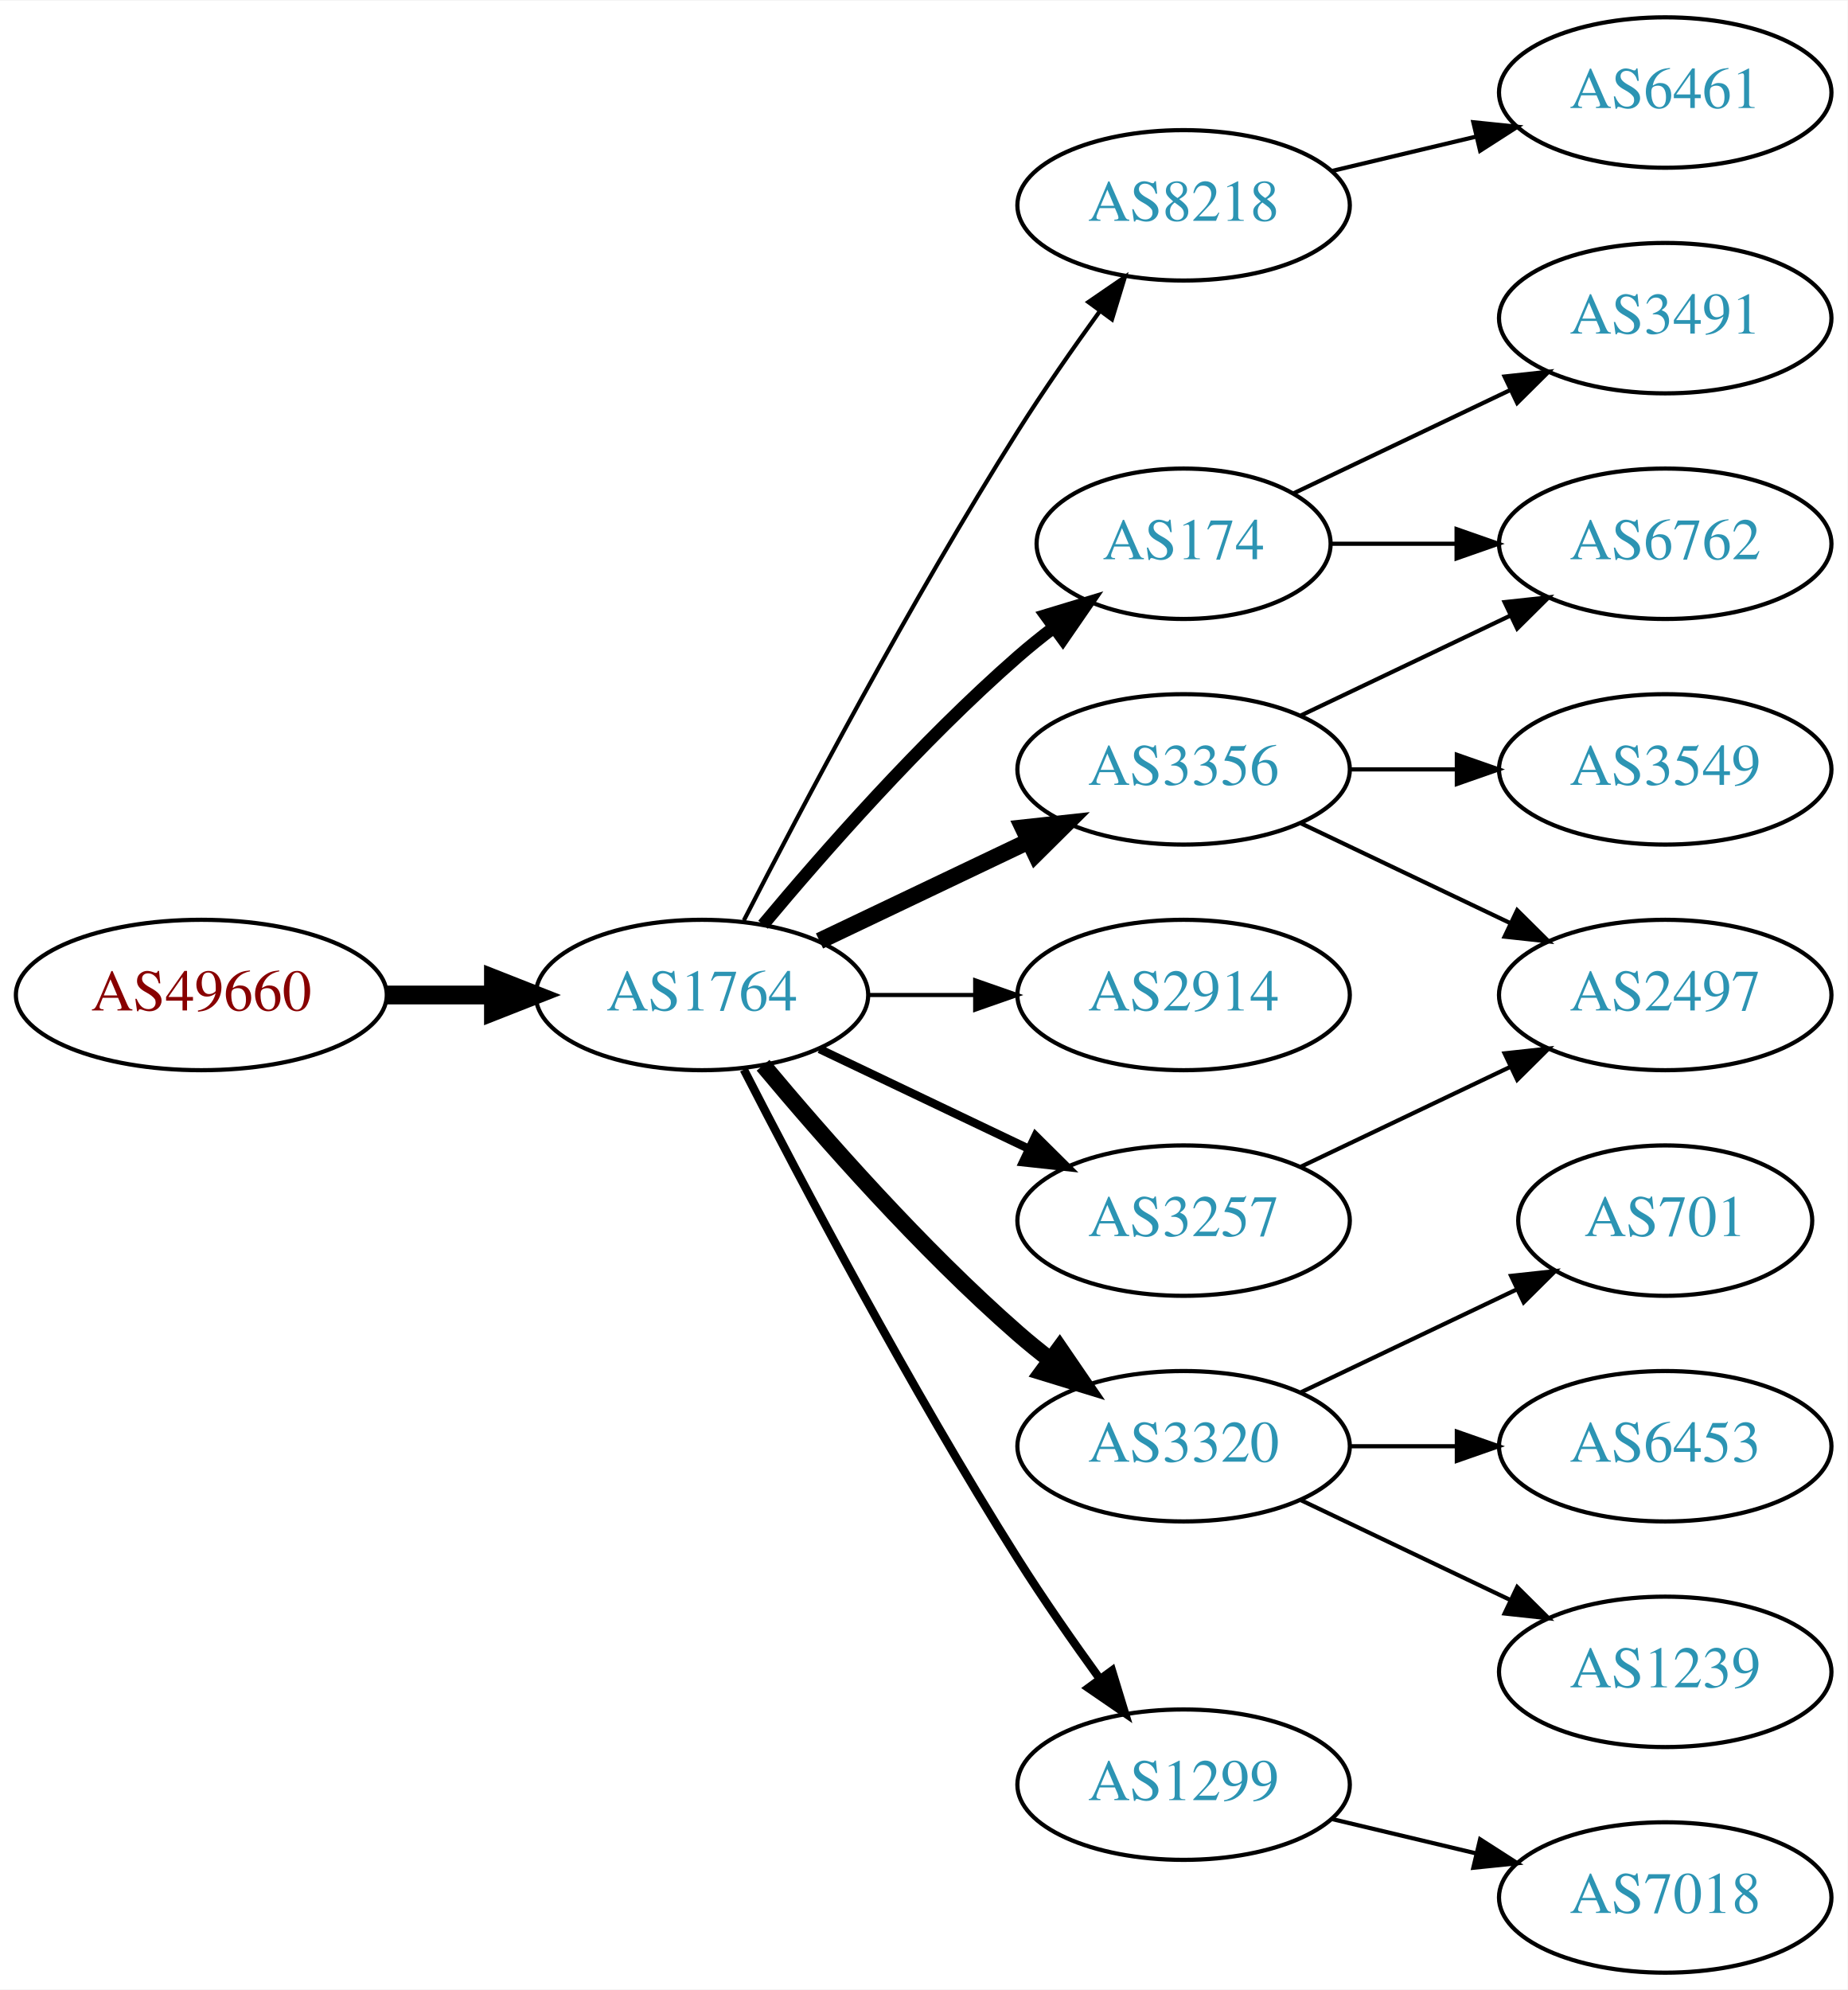
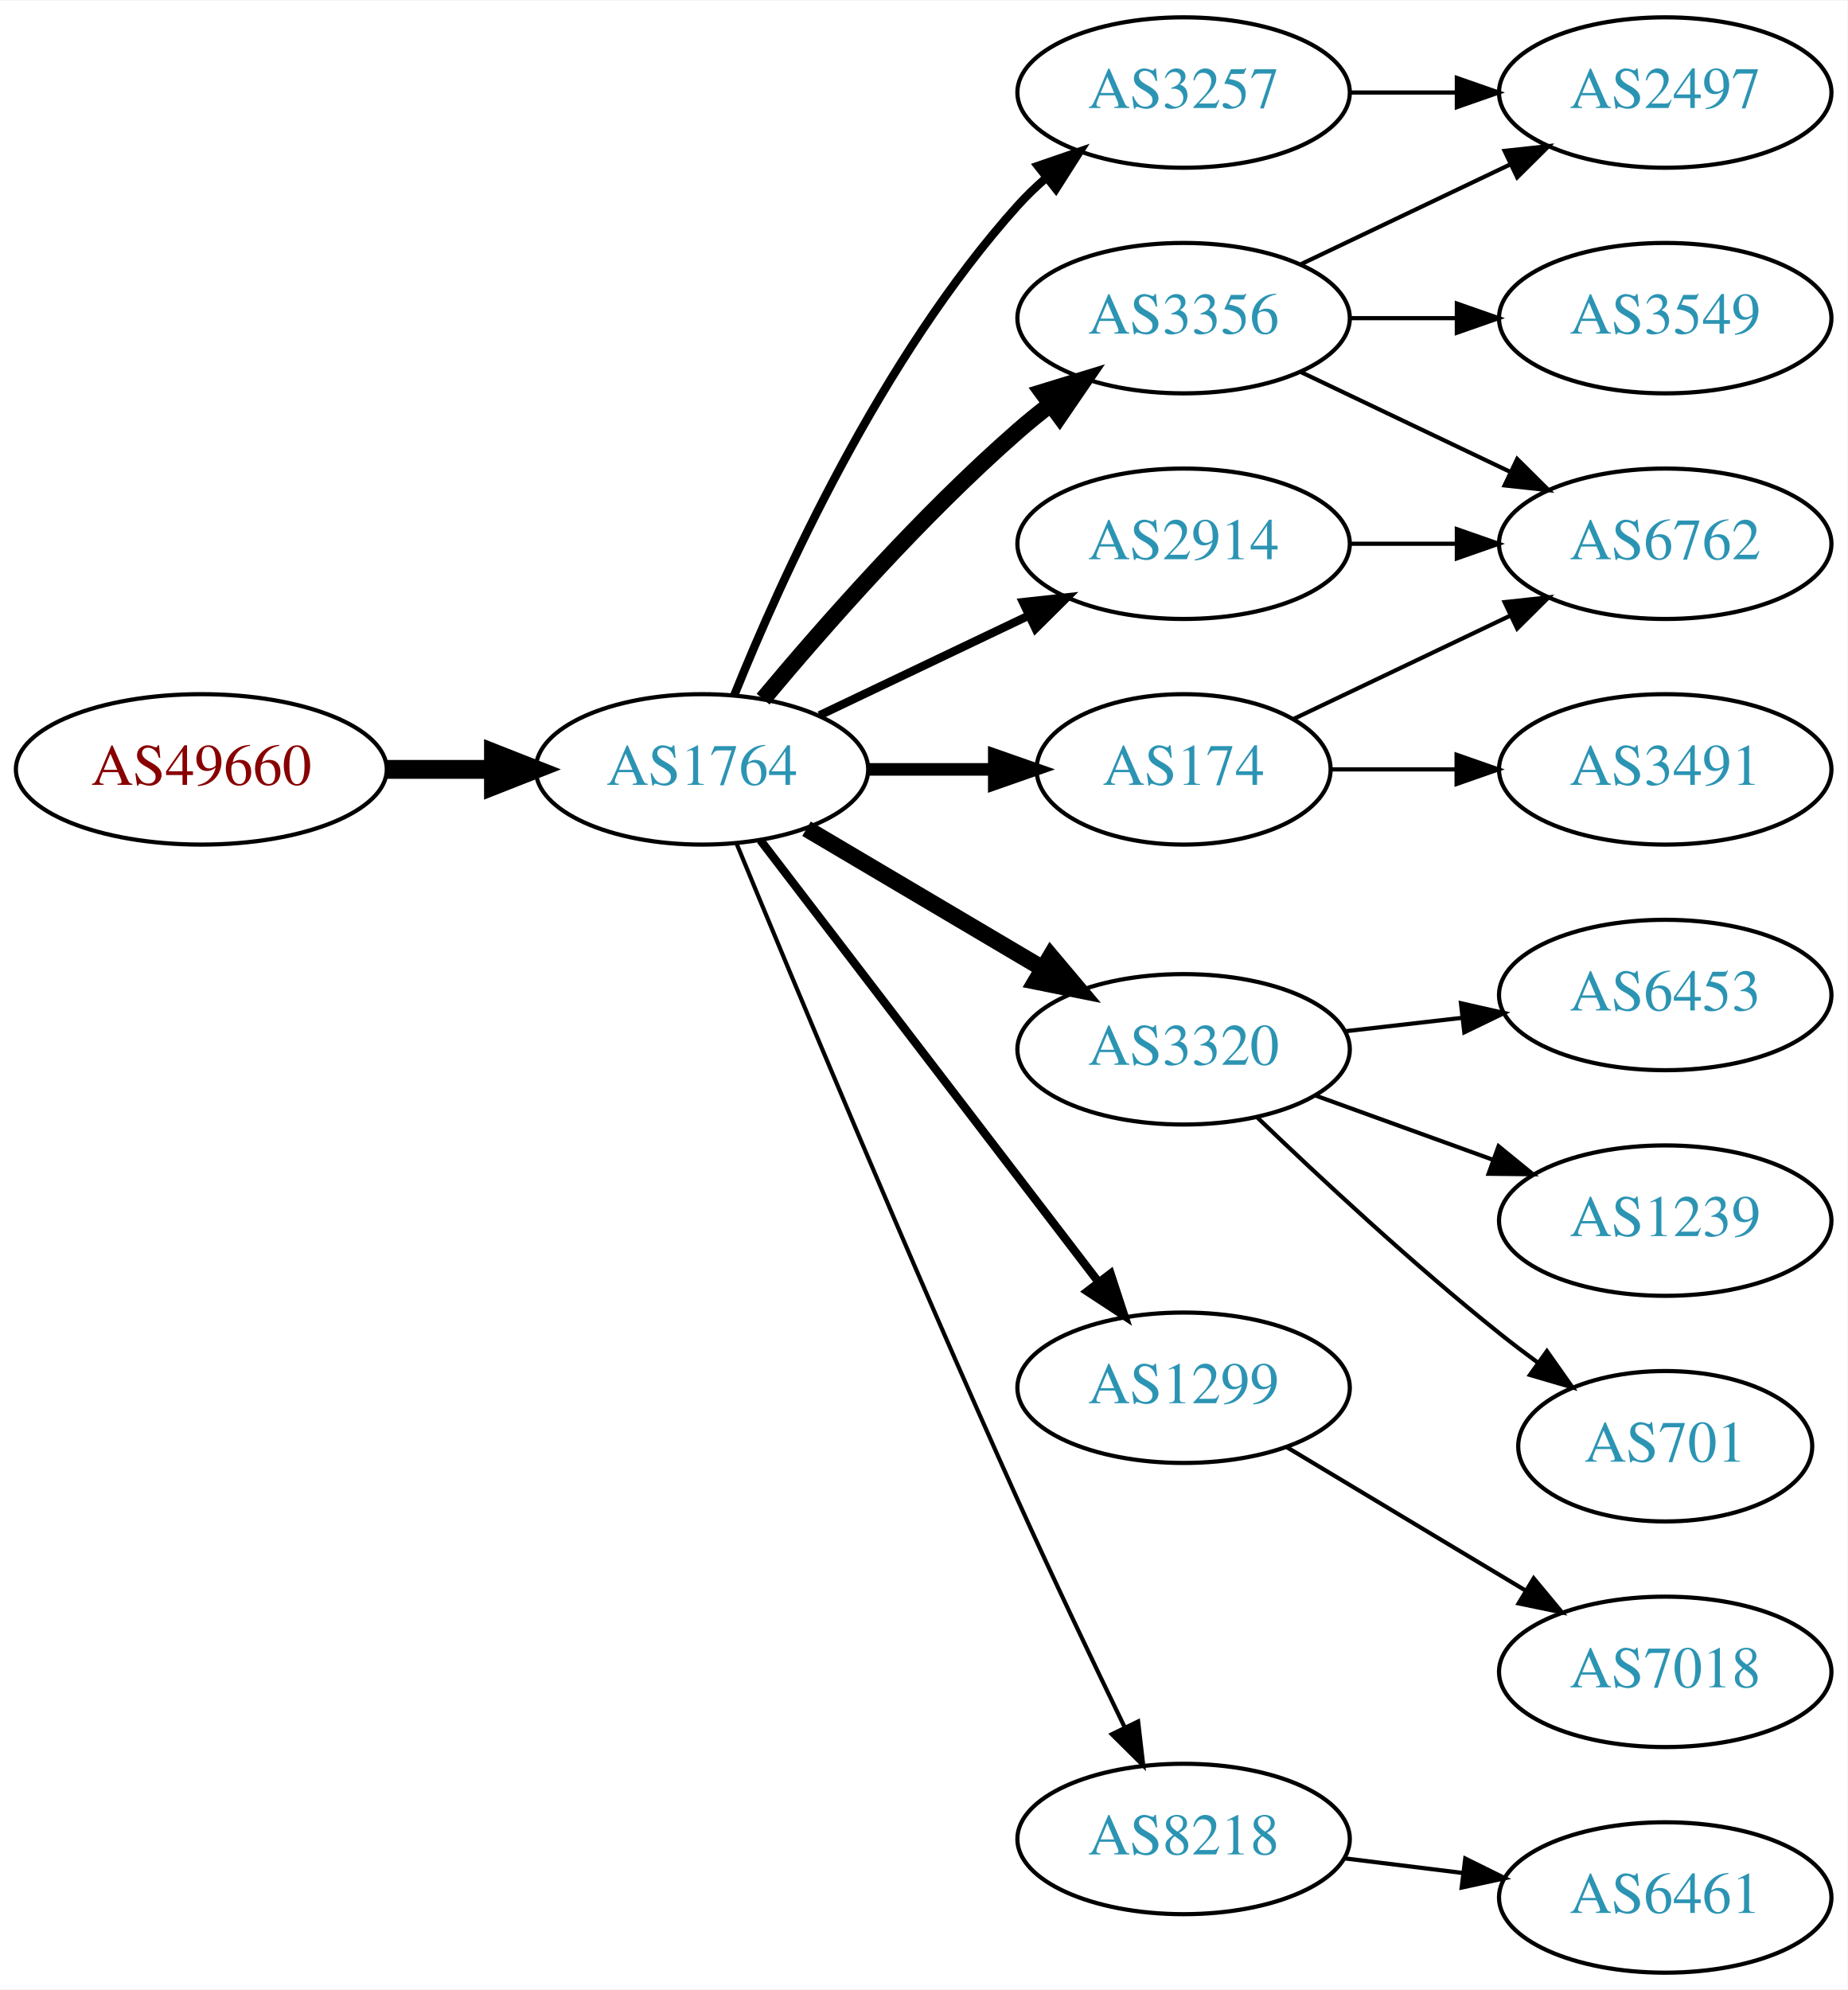
<svg xmlns="http://www.w3.org/2000/svg" xmlns:xlink="http://www.w3.org/1999/xlink" width="442pt" height="476pt" viewBox="0.00 0.00 442.27 476.00">
  <g id="graph0" class="graph" transform="scale(1 1) rotate(0) translate(4 472)">
    <polygon fill="white" stroke="none" points="-4,4 -4,-472 438.271,-472 438.271,4 -4,4" />
    <g id="node1" class="node">
      <g id="a_node1">
        <a xlink:href="/asn/49660" xlink:title="AS49660 ~ FH Campus Wien [AT]">
-           <ellipse fill="#ffffff" stroke="black" cx="44.196" cy="-234" rx="44.393" ry="18" />
-           <text text-anchor="middle" x="44.196" y="-230.3" font-family="Times,serif" font-size="14.00" fill="#880000">AS49660</text>
+           <ellipse fill="#ffffff" stroke="black" cx="44.196" cy="-288" rx="44.393" ry="18" />
+           <text text-anchor="middle" x="44.196" y="-284.3" font-family="Times,serif" font-size="14.00" fill="#880000">AS49660</text>
        </a>
      </g>
    </g>
    <g id="node2" class="node">
      <g id="a_node2">
        <a xlink:href="/asn/1764" xlink:title="AS1764 ~ NEXTLAYER-AS [AT]">
-           <ellipse fill="#ffffff" stroke="black" cx="164.039" cy="-234" rx="39.794" ry="18" />
-           <text text-anchor="middle" x="164.039" y="-230.3" font-family="Times,serif" font-size="14.00" fill="#2c94b3">AS1764</text>
+           <ellipse fill="#ffffff" stroke="black" cx="164.039" cy="-288" rx="39.794" ry="18" />
+           <text text-anchor="middle" x="164.039" y="-284.3" font-family="Times,serif" font-size="14.00" fill="#2c94b3">AS1764</text>
        </a>
      </g>
    </g>
    <g id="edge1" class="edge">
-       <path fill="none" stroke="black" stroke-width="4.5" d="M88.407,-234C96.72,-234 105.482,-234 113.965,-234" />
-       <polygon fill="black" stroke="black" stroke-width="4.5" points="114.123,-237.938 124.123,-234 114.123,-230.063 114.123,-237.938" />
+       <path fill="none" stroke="black" stroke-width="4.5" d="M88.407,-288C96.72,-288 105.482,-288 113.965,-288" />
+       <polygon fill="black" stroke="black" stroke-width="4.5" points="114.123,-291.938 124.123,-288 114.123,-284.063 114.123,-291.938" />
    </g>
    <g id="node3" class="node">
      <g id="a_node3">
-         <a xlink:href="/asn/174" xlink:title="AS174 ~ Cogent Communications [US]">
-           <ellipse fill="#ffffff" stroke="black" cx="279.332" cy="-342" rx="35.194" ry="18" />
-           <text text-anchor="middle" x="279.332" y="-338.3" font-family="Times,serif" font-size="14.00" fill="#2c94b3">AS174</text>
+         <a xlink:href="/asn/3257" xlink:title="AS3257 ~ GTT [DE]">
+           <ellipse fill="#ffffff" stroke="black" cx="279.332" cy="-450" rx="39.794" ry="18" />
+           <text text-anchor="middle" x="279.332" y="-446.3" font-family="Times,serif" font-size="14.00" fill="#2c94b3">AS3257</text>
        </a>
      </g>
    </g>
    <g id="edge2" class="edge">
-       <path fill="none" stroke="black" stroke-width="3" d="M178.669,-250.817C192.951,-267.929 216.498,-294.745 239.685,-315 242.355,-317.332 245.228,-319.648 248.158,-321.886" />
-       <polygon fill="black" stroke="black" stroke-width="3" points="246.309,-324.87 256.449,-327.939 250.436,-319.216 246.309,-324.87" />
+       <path fill="none" stroke="black" stroke-width="2" d="M171.786,-305.787C182.837,-333.243 206.891,-386.578 239.685,-423 241.688,-425.224 243.906,-427.363 246.239,-429.397" />
+       <polygon fill="black" stroke="black" stroke-width="2" points="244.437,-432.433 254.458,-435.873 248.769,-426.935 244.437,-432.433" />
    </g>
    <g id="node4" class="node">
      <g id="a_node4">
-         <a xlink:href="/asn/8218" xlink:title="AS8218 ~ legacy Neotelecoms [FR]">
-           <ellipse fill="#ffffff" stroke="black" cx="279.332" cy="-423" rx="39.794" ry="18" />
-           <text text-anchor="middle" x="279.332" y="-419.3" font-family="Times,serif" font-size="14.00" fill="#2c94b3">AS8218</text>
+         <a xlink:href="/asn/174" xlink:title="AS174 ~ Cogent Communications [US]">
+           <ellipse fill="#ffffff" stroke="black" cx="279.332" cy="-288" rx="35.194" ry="18" />
+           <text text-anchor="middle" x="279.332" y="-284.3" font-family="Times,serif" font-size="14.00" fill="#2c94b3">AS174</text>
        </a>
      </g>
    </g>
    <g id="edge3" class="edge">
-       <path fill="none" stroke="black" d="M174.065,-251.852C187.501,-278.055 213.95,-328.237 239.685,-369 245.748,-378.604 252.868,-388.813 259.333,-397.739" />
-       <polygon fill="black" stroke="black" points="256.54,-399.848 265.276,-405.843 262.185,-395.709 256.54,-399.848" />
+       <path fill="none" stroke="black" stroke-width="3" d="M203.711,-288C213.416,-288 223.907,-288 233.87,-288" />
+       <polygon fill="black" stroke="black" stroke-width="3" points="234.006,-291.5 244.006,-288 234.006,-284.5 234.006,-291.5" />
    </g>
    <g id="node5" class="node">
      <g id="a_node5">
-         <a xlink:href="/asn/3257" xlink:title="AS3257 ~ GTT [DE]">
-           <ellipse fill="#ffffff" stroke="black" cx="279.332" cy="-180" rx="39.794" ry="18" />
-           <text text-anchor="middle" x="279.332" y="-176.3" font-family="Times,serif" font-size="14.00" fill="#2c94b3">AS3257</text>
+         <a xlink:href="/asn/2914" xlink:title="AS2914 ~ NTT America, Inc. [US]">
+           <ellipse fill="#ffffff" stroke="black" cx="279.332" cy="-342" rx="39.794" ry="18" />
+           <text text-anchor="middle" x="279.332" y="-338.3" font-family="Times,serif" font-size="14.00" fill="#2c94b3">AS2914</text>
        </a>
      </g>
    </g>
    <g id="edge4" class="edge">
-       <path fill="none" stroke="black" stroke-width="2" d="M192.175,-221.066C207.169,-213.919 225.99,-204.948 242.213,-197.215" />
-       <polygon fill="black" stroke="black" stroke-width="2" points="243.895,-200.291 251.417,-192.829 240.884,-193.972 243.895,-200.291" />
+       <path fill="none" stroke="black" stroke-width="2" d="M192.175,-300.934C207.169,-308.081 225.99,-317.052 242.213,-324.785" />
+       <polygon fill="black" stroke="black" stroke-width="2" points="240.884,-328.028 251.417,-329.171 243.895,-321.709 240.884,-328.028" />
    </g>
    <g id="node6" class="node">
      <g id="a_node6">
-         <a xlink:href="/asn/2914" xlink:title="AS2914 ~ NTT America, Inc. [US]">
-           <ellipse fill="#ffffff" stroke="black" cx="279.332" cy="-234" rx="39.794" ry="18" />
-           <text text-anchor="middle" x="279.332" y="-230.3" font-family="Times,serif" font-size="14.00" fill="#2c94b3">AS2914</text>
+         <a xlink:href="/asn/3320" xlink:title="AS3320 ~ DTAG [DE]">
+           <ellipse fill="#ffffff" stroke="black" cx="279.332" cy="-221" rx="39.794" ry="18" />
+           <text text-anchor="middle" x="279.332" y="-217.3" font-family="Times,serif" font-size="14.00" fill="#2c94b3">AS3320</text>
        </a>
      </g>
    </g>
    <g id="edge5" class="edge">
-       <path fill="none" stroke="black" d="M203.711,-234C211.914,-234 220.678,-234 229.21,-234" />
-       <polygon fill="black" stroke="black" points="229.449,-237.5 239.449,-234 229.449,-230.5 229.449,-237.5" />
+       <path fill="none" stroke="black" stroke-width="4" d="M189.065,-273.791C205.437,-264.109 227.325,-251.165 245.329,-240.518" />
+       <polygon fill="black" stroke="black" stroke-width="4" points="247.514,-243.292 254.34,-235.188 243.951,-237.266 247.514,-243.292" />
    </g>
    <g id="node7" class="node">
      <g id="a_node7">
-         <a xlink:href="/asn/3320" xlink:title="AS3320 ~ DTAG [DE]">
-           <ellipse fill="#ffffff" stroke="black" cx="279.332" cy="-126" rx="39.794" ry="18" />
-           <text text-anchor="middle" x="279.332" y="-122.3" font-family="Times,serif" font-size="14.00" fill="#2c94b3">AS3320</text>
+         <a xlink:href="/asn/1299" xlink:title="AS1299 ~ Telia Carrier [EU]">
+           <ellipse fill="#ffffff" stroke="black" cx="279.332" cy="-140" rx="39.794" ry="18" />
+           <text text-anchor="middle" x="279.332" y="-136.3" font-family="Times,serif" font-size="14.00" fill="#2c94b3">AS1299</text>
        </a>
      </g>
    </g>
    <g id="edge6" class="edge">
-       <path fill="none" stroke="black" stroke-width="4" d="M178.669,-217.183C192.951,-200.071 216.498,-173.255 239.685,-153 242.151,-150.846 244.789,-148.706 247.487,-146.628" />
-       <polygon fill="black" stroke="black" stroke-width="4" points="249.66,-149.375 255.641,-140.63 245.512,-143.736 249.66,-149.375" />
+       <path fill="none" stroke="black" stroke-width="2" d="M178.035,-271.023C197.904,-245.066 235.954,-195.36 259.048,-165.191" />
+       <polygon fill="black" stroke="black" stroke-width="2" points="261.839,-167.303 265.138,-157.235 256.28,-163.048 261.839,-167.303" />
    </g>
    <g id="node8" class="node">
      <g id="a_node8">
-         <a xlink:href="/asn/1299" xlink:title="AS1299 ~ Telia Carrier [EU]">
-           <ellipse fill="#ffffff" stroke="black" cx="279.332" cy="-45" rx="39.794" ry="18" />
-           <text text-anchor="middle" x="279.332" y="-41.3" font-family="Times,serif" font-size="14.00" fill="#2c94b3">AS1299</text>
+         <a xlink:href="/asn/3356" xlink:title="AS3356 ~ Level 3 Parent, LLC [US]">
+           <ellipse fill="#ffffff" stroke="black" cx="279.332" cy="-396" rx="39.794" ry="18" />
+           <text text-anchor="middle" x="279.332" y="-392.3" font-family="Times,serif" font-size="14.00" fill="#2c94b3">AS3356</text>
        </a>
      </g>
    </g>
    <g id="edge7" class="edge">
-       <path fill="none" stroke="black" stroke-width="2" d="M174.065,-216.148C187.501,-189.945 213.95,-139.763 239.685,-99 245.748,-89.396 252.868,-79.187 259.333,-70.261" />
-       <polygon fill="black" stroke="black" stroke-width="2" points="262.185,-72.291 265.276,-62.157 256.54,-68.152 262.185,-72.291" />
+       <path fill="none" stroke="black" stroke-width="4" d="M178.669,-304.817C192.951,-321.929 216.498,-348.745 239.685,-369 242.151,-371.154 244.789,-373.294 247.487,-375.372" />
+       <polygon fill="black" stroke="black" stroke-width="4" points="245.512,-378.264 255.641,-381.37 249.66,-372.625 245.512,-378.264" />
    </g>
    <g id="node9" class="node">
      <g id="a_node9">
-         <a xlink:href="/asn/3356" xlink:title="AS3356 ~ Level 3 Parent, LLC [US]">
-           <ellipse fill="#ffffff" stroke="black" cx="279.332" cy="-288" rx="39.794" ry="18" />
-           <text text-anchor="middle" x="279.332" y="-284.3" font-family="Times,serif" font-size="14.00" fill="#2c94b3">AS3356</text>
+         <a xlink:href="/asn/8218" xlink:title="AS8218 ~ legacy Neotelecoms [FR]">
+           <ellipse fill="#ffffff" stroke="black" cx="279.332" cy="-32" rx="39.794" ry="18" />
+           <text text-anchor="middle" x="279.332" y="-28.3" font-family="Times,serif" font-size="14.00" fill="#2c94b3">AS8218</text>
        </a>
      </g>
    </g>
    <g id="edge8" class="edge">
-       <path fill="none" stroke="black" stroke-width="4" d="M192.175,-246.934C207.169,-254.081 225.99,-263.052 242.213,-270.785" />
-       <polygon fill="black" stroke="black" stroke-width="4" points="240.884,-274.028 251.417,-275.171 243.895,-267.709 240.884,-274.028" />
-     </g>
-     <g id="node10" class="node">
-       <g id="a_node10">
+       <path fill="none" stroke="black" d="M172.318,-270.257C185.399,-238.528 213.924,-170.046 239.685,-113 247.916,-94.773 257.609,-74.46 265.229,-58.736" />
+       <polygon fill="black" stroke="black" points="268.447,-60.121 269.673,-49.597 262.152,-57.059 268.447,-60.121" />
+     </g>
+     <g id="node16" class="node">
+       <g id="a_node16">
+         <a xlink:href="/asn/2497" xlink:title="AS2497 ~ Internet Initiative Japan Inc. [JP]">
+           <ellipse fill="#ffffff" stroke="black" cx="394.625" cy="-450" rx="39.794" ry="18" />
+           <text text-anchor="middle" x="394.625" y="-446.3" font-family="Times,serif" font-size="14.00" fill="#2c94b3">AS2497</text>
+         </a>
+       </g>
+     </g>
+     <g id="edge18" class="edge">
+       <path fill="none" stroke="black" d="M319.004,-450C327.207,-450 335.971,-450 344.503,-450" />
+       <polygon fill="black" stroke="black" points="344.742,-453.5 354.742,-450 344.742,-446.5 344.742,-453.5" />
+     </g>
+     <g id="node13" class="node">
+       <g id="a_node13">
        <a xlink:href="/asn/6762" xlink:title="AS6762 ~ TELECOM ITALIA SPARKLE S.p.A. [IT]">
          <ellipse fill="#ffffff" stroke="black" cx="394.625" cy="-342" rx="39.794" ry="18" />
          <text text-anchor="middle" x="394.625" y="-338.3" font-family="Times,serif" font-size="14.00" fill="#2c94b3">AS6762</text>
        </a>
      </g>
    </g>
+     <g id="edge12" class="edge">
+       <path fill="none" stroke="black" d="M305.757,-300.119C321.059,-307.413 340.783,-316.814 357.665,-324.86" />
+       <polygon fill="black" stroke="black" points="356.172,-328.026 366.705,-329.169 359.184,-321.707 356.172,-328.026" />
+     </g>
+     <g id="node14" class="node">
+       <g id="a_node14">
+         <a xlink:href="/asn/3491" xlink:title="AS3491 ~ PCCW Global, Inc. [US]">
+           <ellipse fill="#ffffff" stroke="black" cx="394.625" cy="-288" rx="39.794" ry="18" />
+           <text text-anchor="middle" x="394.625" y="-284.3" font-family="Times,serif" font-size="14.00" fill="#2c94b3">AS3491</text>
+         </a>
+       </g>
+     </g>
+     <g id="edge13" class="edge">
+       <path fill="none" stroke="black" d="M314.631,-288C324.008,-288 334.358,-288 344.393,-288" />
+       <polygon fill="black" stroke="black" points="344.681,-291.5 354.681,-288 344.681,-284.5 344.681,-291.5" />
+     </g>
+     <g id="edge19" class="edge">
+       <path fill="none" stroke="black" d="M319.004,-342C327.207,-342 335.971,-342 344.503,-342" />
+       <polygon fill="black" stroke="black" points="344.742,-345.5 354.742,-342 344.742,-338.5 344.742,-345.5" />
+     </g>
+     <g id="node10" class="node">
+       <g id="a_node10">
+         <a xlink:href="/asn/6453" xlink:title="AS6453 ~ TATA COMMUNICATIONS (AMERICA) INC [US]">
+           <ellipse fill="#ffffff" stroke="black" cx="394.625" cy="-234" rx="39.794" ry="18" />
+           <text text-anchor="middle" x="394.625" y="-230.3" font-family="Times,serif" font-size="14.00" fill="#2c94b3">AS6453</text>
+         </a>
+       </g>
+     </g>
    <g id="edge9" class="edge">
-       <path fill="none" stroke="black" d="M314.631,-342C324.008,-342 334.358,-342 344.393,-342" />
-       <polygon fill="black" stroke="black" points="344.681,-345.5 354.681,-342 344.681,-338.5 344.681,-345.5" />
+       <path fill="none" stroke="black" d="M318.057,-225.329C327.038,-226.359 336.737,-227.472 346.094,-228.546" />
+       <polygon fill="black" stroke="black" points="345.731,-232.027 356.064,-229.69 346.529,-225.073 345.731,-232.027" />
    </g>
    <g id="node11" class="node">
      <g id="a_node11">
-         <a xlink:href="/asn/3491" xlink:title="AS3491 ~ PCCW Global, Inc. [US]">
-           <ellipse fill="#ffffff" stroke="black" cx="394.625" cy="-396" rx="39.794" ry="18" />
-           <text text-anchor="middle" x="394.625" y="-392.3" font-family="Times,serif" font-size="14.00" fill="#2c94b3">AS3491</text>
+         <a xlink:href="/asn/1239" xlink:title="AS1239 ~ Sprint [US]">
+           <ellipse fill="#ffffff" stroke="black" cx="394.625" cy="-180" rx="39.794" ry="18" />
+           <text text-anchor="middle" x="394.625" y="-176.3" font-family="Times,serif" font-size="14.00" fill="#2c94b3">AS1239</text>
        </a>
      </g>
    </g>
    <g id="edge10" class="edge">
-       <path fill="none" stroke="black" d="M305.757,-354.119C321.059,-361.413 340.783,-370.814 357.665,-378.86" />
-       <polygon fill="black" stroke="black" points="356.172,-382.026 366.705,-383.169 359.184,-375.707 356.172,-382.026" />
+       <path fill="none" stroke="black" d="M310.99,-209.905C323.963,-205.21 339.256,-199.676 353.137,-194.652" />
+       <polygon fill="black" stroke="black" points="354.729,-197.798 362.941,-191.104 352.347,-191.216 354.729,-197.798" />
    </g>
    <g id="node12" class="node">
      <g id="a_node12">
-         <a xlink:href="/asn/6461" xlink:title="AS6461 ~ Zayo Bandwidth [US]">
-           <ellipse fill="#ffffff" stroke="black" cx="394.625" cy="-450" rx="39.794" ry="18" />
-           <text text-anchor="middle" x="394.625" y="-446.3" font-family="Times,serif" font-size="14.00" fill="#2c94b3">AS6461</text>
+         <a xlink:href="/asn/701" xlink:title="AS701 ~ UUNET [US]">
+           <ellipse fill="#ffffff" stroke="black" cx="394.625" cy="-126" rx="35.194" ry="18" />
+           <text text-anchor="middle" x="394.625" y="-122.3" font-family="Times,serif" font-size="14.00" fill="#2c94b3">AS701</text>
        </a>
      </g>
    </g>
    <g id="edge11" class="edge">
-       <path fill="none" stroke="black" d="M314.939,-431.248C325.81,-433.838 337.964,-436.735 349.407,-439.462" />
-       <polygon fill="black" stroke="black" points="348.69,-442.889 359.229,-441.803 350.313,-436.08 348.69,-442.889" />
-     </g>
-     <g id="node13" class="node">
-       <g id="a_node13">
-         <a xlink:href="/asn/2497" xlink:title="AS2497 ~ Internet Initiative Japan Inc. [JP]">
-           <ellipse fill="#ffffff" stroke="black" cx="394.625" cy="-234" rx="39.794" ry="18" />
-           <text text-anchor="middle" x="394.625" y="-230.3" font-family="Times,serif" font-size="14.00" fill="#2c94b3">AS2497</text>
-         </a>
-       </g>
-     </g>
-     <g id="edge12" class="edge">
-       <path fill="none" stroke="black" d="M307.468,-192.934C322.462,-200.081 341.283,-209.052 357.506,-216.785" />
-       <polygon fill="black" stroke="black" points="356.177,-220.028 366.71,-221.171 359.188,-213.709 356.177,-220.028" />
-     </g>
-     <g id="node14" class="node">
-       <g id="a_node14">
-         <a xlink:href="/asn/701" xlink:title="AS701 ~ UUNET [US]">
-           <ellipse fill="#ffffff" stroke="black" cx="394.625" cy="-180" rx="35.194" ry="18" />
-           <text text-anchor="middle" x="394.625" y="-176.3" font-family="Times,serif" font-size="14.00" fill="#2c94b3">AS701</text>
-         </a>
-       </g>
-     </g>
-     <g id="edge13" class="edge">
-       <path fill="none" stroke="black" d="M307.468,-138.934C322.9,-146.29 342.385,-155.577 358.92,-163.459" />
-       <polygon fill="black" stroke="black" points="357.729,-166.768 368.262,-167.911 360.741,-160.449 357.729,-166.768" />
+       <path fill="none" stroke="black" d="M296.975,-204.688C311.751,-190.49 334.164,-169.637 354.978,-153 357.899,-150.665 361.008,-148.304 364.146,-146" />
+       <polygon fill="black" stroke="black" points="366.308,-148.756 372.406,-140.092 362.236,-143.063 366.308,-148.756" />
+     </g>
+     <g id="node18" class="node">
+       <g id="a_node18">
+         <a xlink:href="/asn/7018" xlink:title="AS7018 ~ AT&amp;T Services, Inc. [US]">
+           <ellipse fill="#ffffff" stroke="black" cx="394.625" cy="-72" rx="39.794" ry="18" />
+           <text text-anchor="middle" x="394.625" y="-68.3" font-family="Times,serif" font-size="14.00" fill="#2c94b3">AS7018</text>
+         </a>
+       </g>
+     </g>
+     <g id="edge20" class="edge">
+       <path fill="none" stroke="black" d="M304.082,-125.745C320.698,-115.771 343.094,-102.329 361.331,-91.383" />
+       <polygon fill="black" stroke="black" points="363.133,-94.384 369.906,-86.236 359.531,-88.382 363.133,-94.384" />
+     </g>
+     <g id="edge17" class="edge">
+       <path fill="none" stroke="black" d="M307.468,-383.066C322.462,-375.919 341.283,-366.948 357.506,-359.215" />
+       <polygon fill="black" stroke="black" points="359.188,-362.291 366.71,-354.829 356.177,-355.972 359.188,-362.291" />
+     </g>
+     <g id="edge15" class="edge">
+       <path fill="none" stroke="black" d="M307.468,-408.934C322.462,-416.081 341.283,-425.052 357.506,-432.785" />
+       <polygon fill="black" stroke="black" points="356.177,-436.028 366.71,-437.171 359.188,-429.709 356.177,-436.028" />
+     </g>
+     <g id="node17" class="node">
+       <g id="a_node17">
+         <a xlink:href="/asn/3549" xlink:title="AS3549 ~ Level 3 Parent, LLC [US]">
+           <ellipse fill="#ffffff" stroke="black" cx="394.625" cy="-396" rx="39.794" ry="18" />
+           <text text-anchor="middle" x="394.625" y="-392.3" font-family="Times,serif" font-size="14.00" fill="#2c94b3">AS3549</text>
+         </a>
+       </g>
+     </g>
+     <g id="edge16" class="edge">
+       <path fill="none" stroke="black" d="M319.004,-396C327.207,-396 335.971,-396 344.503,-396" />
+       <polygon fill="black" stroke="black" points="344.742,-399.5 354.742,-396 344.742,-392.5 344.742,-399.5" />
    </g>
    <g id="node15" class="node">
      <g id="a_node15">
-         <a xlink:href="/asn/6453" xlink:title="AS6453 ~ TATA COMMUNICATIONS (AMERICA) INC [US]">
-           <ellipse fill="#ffffff" stroke="black" cx="394.625" cy="-126" rx="39.794" ry="18" />
-           <text text-anchor="middle" x="394.625" y="-122.3" font-family="Times,serif" font-size="14.00" fill="#2c94b3">AS6453</text>
+         <a xlink:href="/asn/6461" xlink:title="AS6461 ~ ZAYO-6461 [US]">
+           <ellipse fill="#ffffff" stroke="black" cx="394.625" cy="-18" rx="39.794" ry="18" />
+           <text text-anchor="middle" x="394.625" y="-14.3" font-family="Times,serif" font-size="14.00" fill="#2c94b3">AS6461</text>
        </a>
      </g>
    </g>
    <g id="edge14" class="edge">
-       <path fill="none" stroke="black" d="M319.004,-126C327.207,-126 335.971,-126 344.503,-126" />
-       <polygon fill="black" stroke="black" points="344.742,-129.5 354.742,-126 344.742,-122.5 344.742,-129.5" />
-     </g>
-     <g id="node16" class="node">
-       <g id="a_node16">
-         <a xlink:href="/asn/1239" xlink:title="AS1239 ~ Sprint [US]">
-           <ellipse fill="#ffffff" stroke="black" cx="394.625" cy="-72" rx="39.794" ry="18" />
-           <text text-anchor="middle" x="394.625" y="-68.3" font-family="Times,serif" font-size="14.00" fill="#2c94b3">AS1239</text>
-         </a>
-       </g>
-     </g>
-     <g id="edge15" class="edge">
-       <path fill="none" stroke="black" d="M307.468,-113.066C322.462,-105.919 341.283,-96.948 357.506,-89.215" />
-       <polygon fill="black" stroke="black" points="359.188,-92.291 366.71,-84.829 356.177,-85.972 359.188,-92.291" />
-     </g>
-     <g id="node17" class="node">
-       <g id="a_node17">
-         <a xlink:href="/asn/7018" xlink:title="AS7018 ~ AT&amp;T Services, Inc. [US]">
-           <ellipse fill="#ffffff" stroke="black" cx="394.625" cy="-18" rx="39.794" ry="18" />
-           <text text-anchor="middle" x="394.625" y="-14.3" font-family="Times,serif" font-size="14.00" fill="#2c94b3">AS7018</text>
-         </a>
-       </g>
-     </g>
-     <g id="edge16" class="edge">
-       <path fill="none" stroke="black" d="M314.939,-36.752C325.81,-34.162 337.964,-31.265 349.407,-28.538" />
-       <polygon fill="black" stroke="black" points="350.313,-31.92 359.229,-26.197 348.69,-25.111 350.313,-31.92" />
-     </g>
-     <g id="edge17" class="edge">
-       <path fill="none" stroke="black" d="M307.468,-300.934C322.462,-308.081 341.283,-317.052 357.506,-324.785" />
-       <polygon fill="black" stroke="black" points="356.177,-328.028 366.71,-329.171 359.188,-321.709 356.177,-328.028" />
-     </g>
-     <g id="edge18" class="edge">
-       <path fill="none" stroke="black" d="M307.468,-275.066C322.462,-267.919 341.283,-258.948 357.506,-251.215" />
-       <polygon fill="black" stroke="black" points="359.188,-254.291 366.71,-246.829 356.177,-247.972 359.188,-254.291" />
-     </g>
-     <g id="node18" class="node">
-       <g id="a_node18">
-         <a xlink:href="/asn/3549" xlink:title="AS3549 ~ Level 3 Parent, LLC [US]">
-           <ellipse fill="#ffffff" stroke="black" cx="394.625" cy="-288" rx="39.794" ry="18" />
-           <text text-anchor="middle" x="394.625" y="-284.3" font-family="Times,serif" font-size="14.00" fill="#2c94b3">AS3549</text>
-         </a>
-       </g>
-     </g>
-     <g id="edge19" class="edge">
-       <path fill="none" stroke="black" d="M319.004,-288C327.207,-288 335.971,-288 344.503,-288" />
-       <polygon fill="black" stroke="black" points="344.742,-291.5 354.742,-288 344.742,-284.5 344.742,-291.5" />
+       <path fill="none" stroke="black" d="M317.742,-27.377C326.83,-26.254 336.667,-25.038 346.152,-23.866" />
+       <polygon fill="black" stroke="black" points="346.758,-27.318 356.254,-22.618 345.9,-20.371 346.758,-27.318" />
    </g>
  </g>
</svg>
